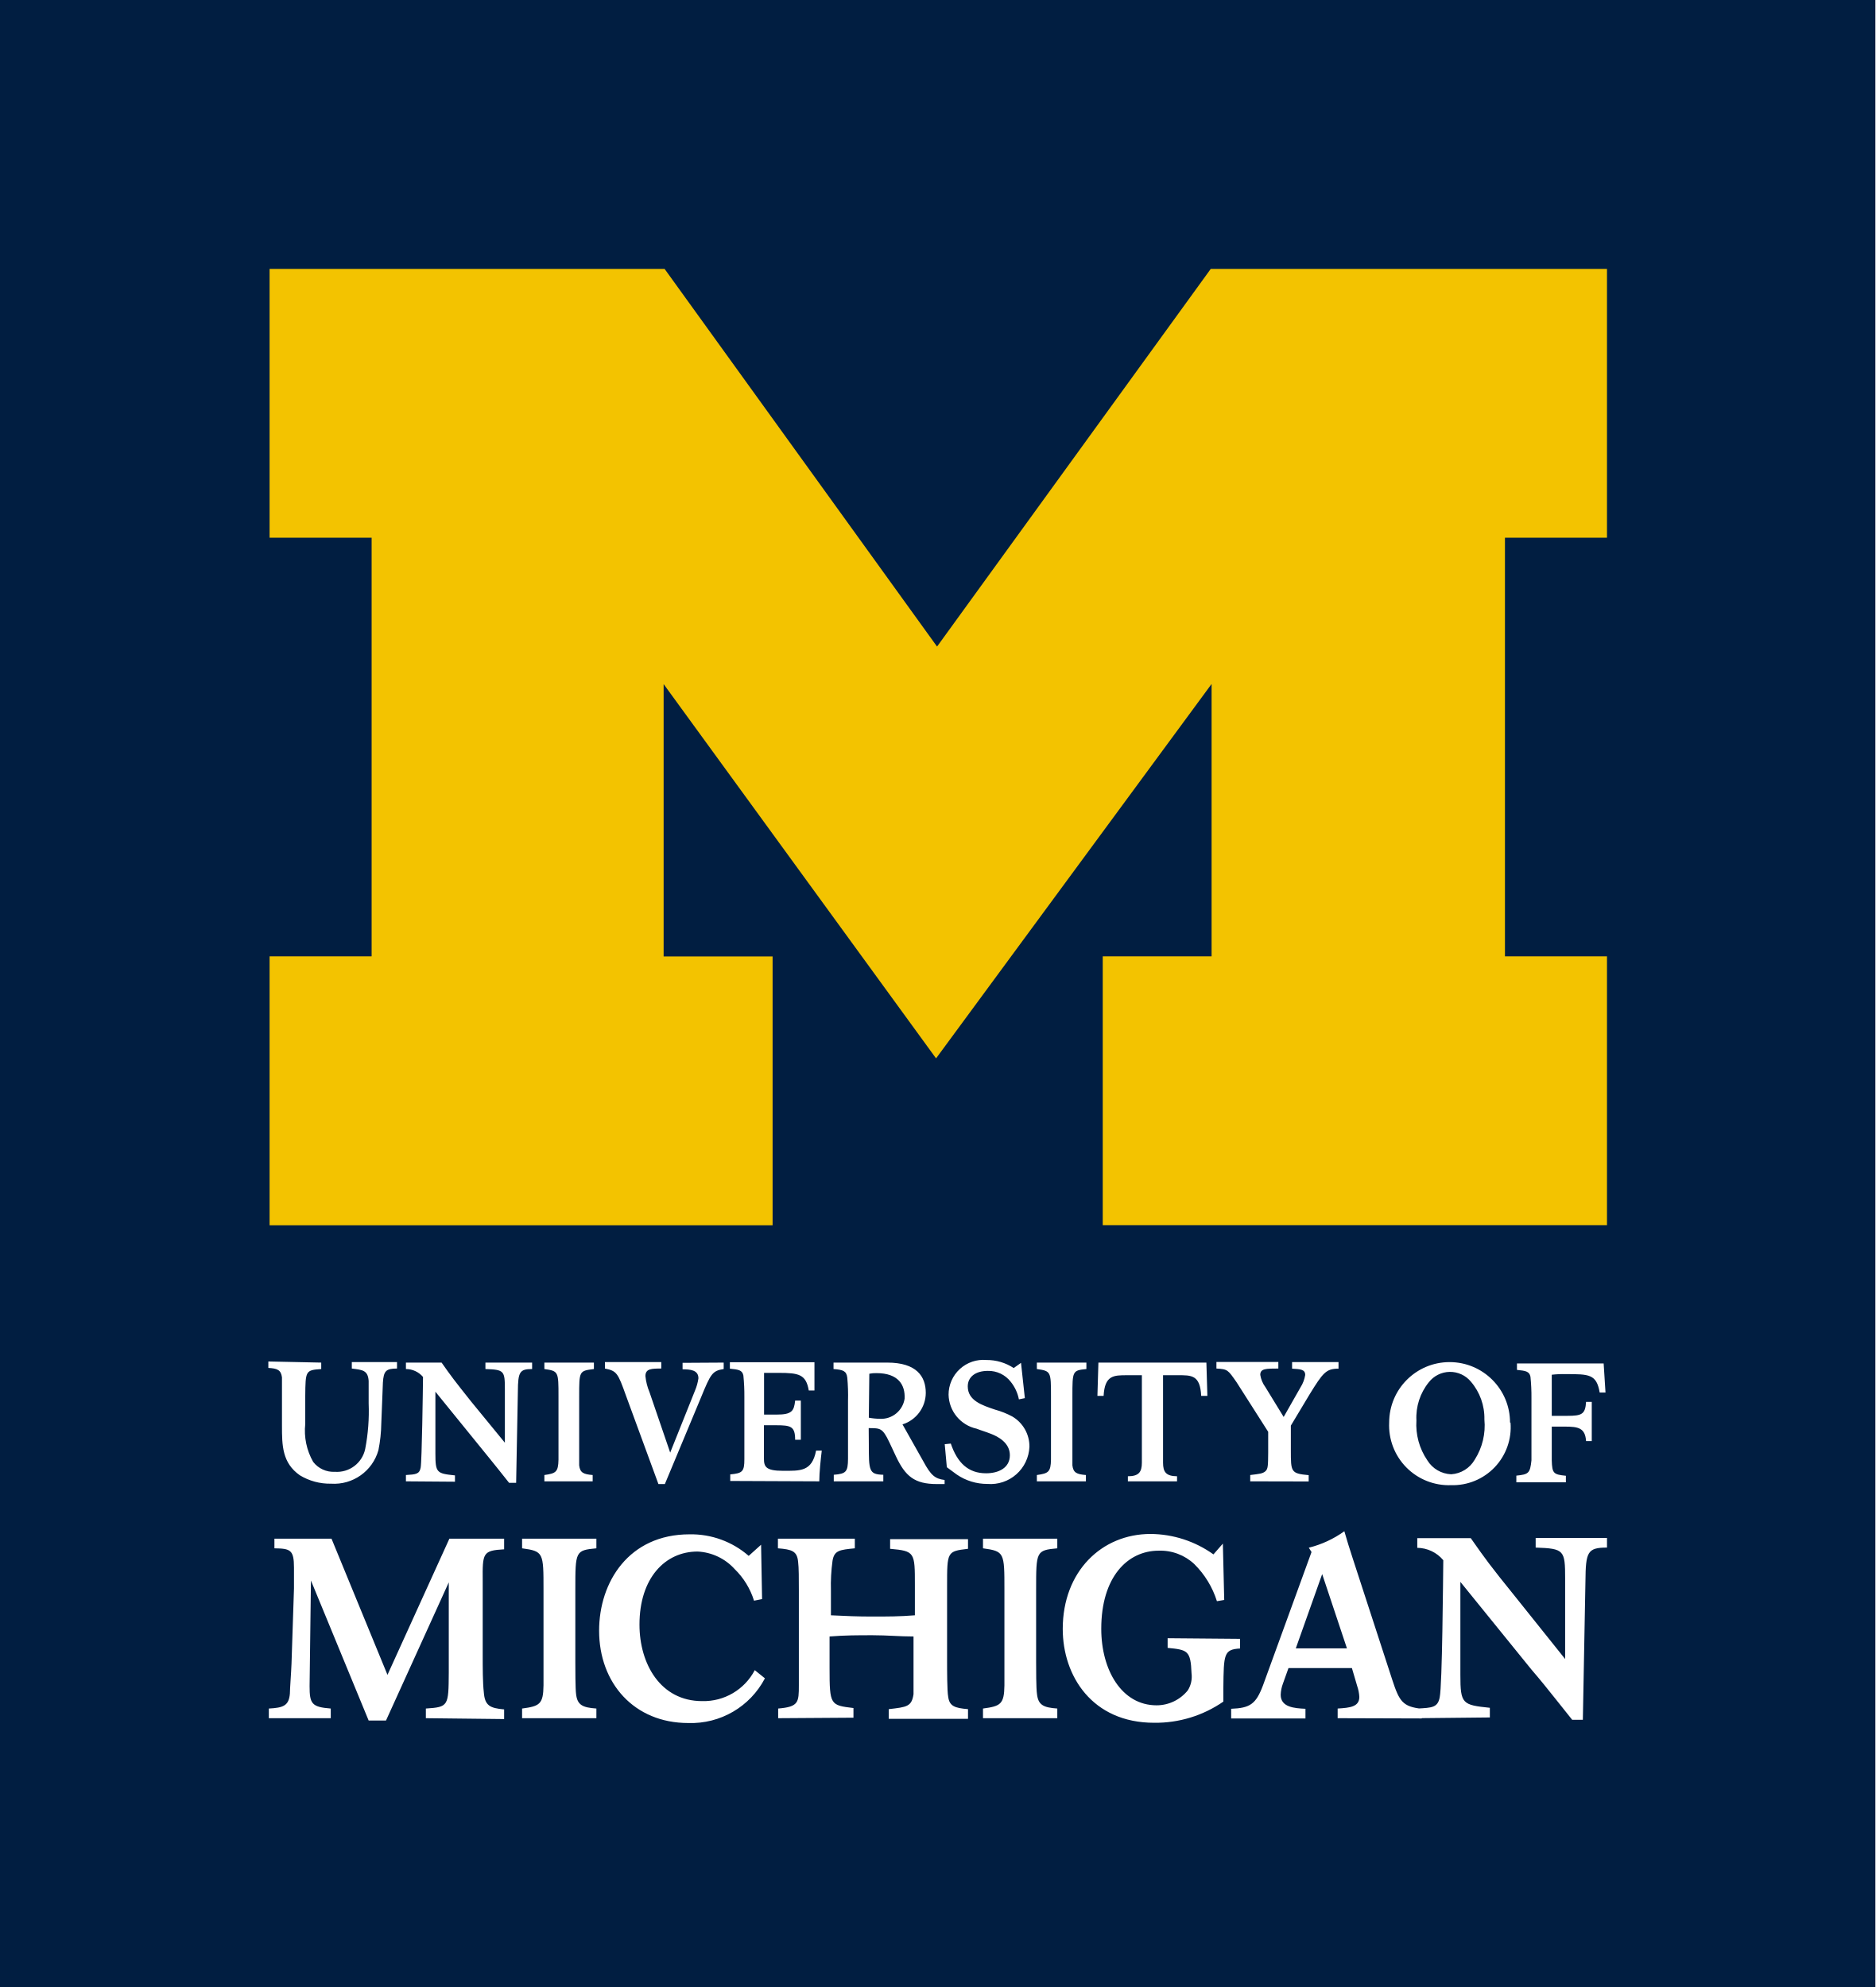
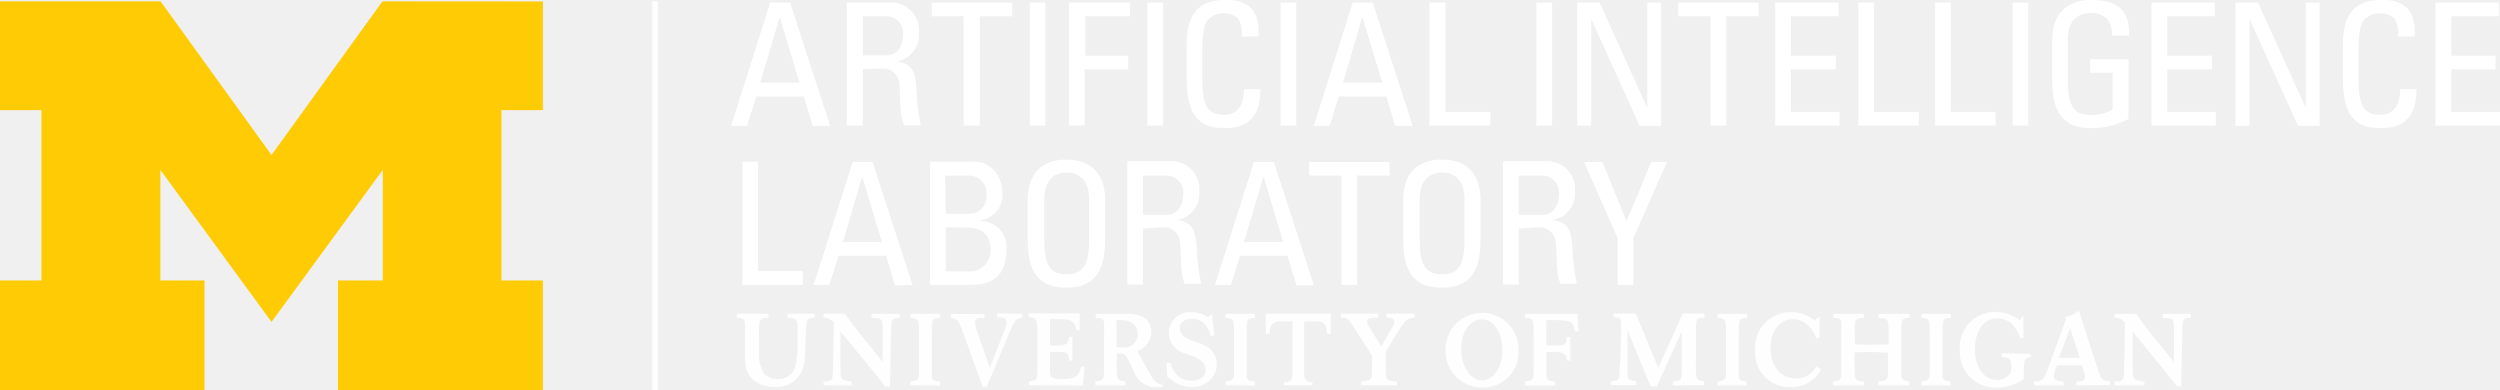
- <svg xmlns="http://www.w3.org/2000/svg" id="Layer_1" data-name="Layer 1" viewBox="0 0 151.44 160.48">
+ <svg xmlns="http://www.w3.org/2000/svg" id="Layer_1" data-name="Layer 1" viewBox="0 0 223.1 34.78">
  <defs>
-     <style>.cls-1{fill:#011e41;}.cls-2{fill:#f3c300;}.cls-3{fill:#fff;}</style>
+     <style> .cls-1 { fill: none; } .cls-2 { fill: #fefefe; } .cls-3 { fill: #ffcb05; } .cls-4 { clip-path: url(#clip-path); } .cls-5 { fill: #fff; } </style>
+     <clipPath id="clip-path" transform="translate(0 -0.17)">
+       <polygon class="cls-1" points="0 35.23 195.47 34.86 238.95 0 0 0 0 35.23" />
+     </clipPath>
  </defs>
-   <rect class="cls-1" width="151.44" height="160.48" />
-   <path class="cls-2" d="M395.82,310.76l-22-30.23v22h8.8v21.71H342V302.52h8.24V268.71H342V247H373.9l22,30.5L418,247H450v21.71h-8.24v33.81H450v21.71H409.28V302.52h8.79v-22Z" transform="translate(-320.23 -225.28)" />
-   <path class="cls-3" d="M428.25,364.05v-.78c1-.06,1.75-.14,1.75-.94a3.2,3.2,0,0,0-.17-.87L429.4,360h-5.12l-.45,1.26a2.83,2.83,0,0,0-.18.9c0,1,1.09,1.09,2,1.13v.78h-6v-.78c1.52-.06,2-.37,2.57-1.89l3.92-10.77-.22-.35a8.35,8.35,0,0,0,2.87-1.33c.29,1,.33,1.11.66,2.14l3.21,9.86c.57,1.74.84,2.17,2.38,2.34v.78ZM427,352.41l-2.13,6H429Zm-45,8.42a6.73,6.73,0,0,1-6.19,3.61c-4.37,0-7.2-3.22-7.2-7.46,0-3.92,2.4-7.78,7.3-7.78a7.07,7.07,0,0,1,4.78,1.74l1-.9.08,4.39-.65.13a6.08,6.08,0,0,0-1.56-2.55,4.32,4.32,0,0,0-3-1.42c-2.62,0-4.69,2.14-4.69,5.9,0,3.18,1.7,6.18,5.06,6.18a4.66,4.66,0,0,0,4.25-2.5Zm1.07,3.22v-.78c1.65-.14,1.67-.49,1.67-1.89,0-.51,0-1,0-1.54v-6.08c0-.95,0-1.89-.06-2.34-.08-.87-.5-1-1.63-1.09v-.78h6.21v.78c-1.21.12-1.66.16-1.8,1a14.58,14.58,0,0,0-.13,2.41v2c1.26.06,2.13.1,3.34.1s2.21,0,3.44-.1v-2.44c0-2.65,0-2.75-2-2.93v-.78h6.29v.78c-1.69.2-1.69.22-1.69,3v6.12c0,.57,0,2.4.09,2.83.1.76.53.91,1.6,1v.78H392v-.78c1.46-.17,1.85-.2,2-1.21,0-.41,0-1,0-2v-2.66c-1.15,0-2.1-.1-3.3-.1s-2.22,0-3.48.1V360c0,3,.06,3,1.93,3.23v.78Zm16.54,0v-.78c1.42-.19,1.71-.35,1.73-1.87v-7.73c0-3,0-3.1-1.73-3.34v-.78h6v.78c-1.71.16-1.71.24-1.71,3.34v5.86c0,.51,0,2.14.07,2.57.1.88.51,1.09,1.64,1.17v.78Zm-37.22,0v-.78c1.42-.19,1.71-.35,1.73-1.87v-7.73c0-3,0-3.1-1.73-3.34v-.78h6v.78c-1.7.16-1.7.24-1.7,3.34v5.86c0,.51,0,2.14.06,2.57.1.88.51,1.09,1.64,1.17v.78Zm-7.77,0v-.78c1.83-.12,1.83-.2,1.85-2.9v-7.29l-5.07,11.16H350l-4.66-11.31-.11,8.53c0,1.42.17,1.69,1.71,1.81v.78h-5v-.78c1.17-.06,1.62-.23,1.7-1.21,0-.39.1-1.61.13-2.41l.2-6.08c0-.47,0-1.17,0-1.68,0-1.44-.29-1.54-1.58-1.56v-.78H347l4.52,11,5-11h4.42v.86c-1.73.1-1.75.29-1.73,2.55v6c0,1,0,2.22.09,3,.08,1.07.49,1.28,1.64,1.38v.78Zm80.06,0v-.78c1.2-.06,1.65-.08,1.81-.9.21-1,.27-9.58.29-11.08a2.77,2.77,0,0,0-2.1-1v-.78H439c1.21,1.72,1.48,2.11,3.62,4.76l4,5v-6.5c0-2.3-.08-2.42-2.38-2.5v-.78H450v.78c-1.58,0-1.72.35-1.74,2.71l-.21,11.2h-.86l-1.3-1.63c-.65-.82-1.31-1.64-2-2.44l-5.73-7.07v7.52c0,2.34.16,2.42,2.38,2.65v.78Zm-14.31-6.41v.78c-1.32.08-1.32.45-1.35,3.2v1.09a9.62,9.62,0,0,1-5.59,1.71c-5,0-7.38-3.78-7.38-7.58,0-4.65,3.15-7.67,7.09-7.67a8.82,8.82,0,0,1,5.08,1.65l.76-.87.11,4.55-.59.1a7.28,7.28,0,0,0-1.83-3,4,4,0,0,0-2.87-1.08c-2.53,0-4.64,2.14-4.64,6.31,0,3.33,1.65,6.18,4.47,6.18a3.24,3.24,0,0,0,2.52-1.21,2.08,2.08,0,0,0,.3-1.38c-.07-1.84-.32-1.89-1.93-2.05v-.78Z" transform="translate(-320.23 -225.28)" />
-   <path class="cls-3" d="M442.21,340.18a4.68,4.68,0,0,1-4.8,5.05,4.83,4.83,0,0,1-5-5.06,4.88,4.88,0,1,1,9.76,0Zm-4.79,4.17a2.37,2.37,0,0,0,1.9-1.18,5.13,5.13,0,0,0,.78-3.25,4.53,4.53,0,0,0-1.09-3.05,2.18,2.18,0,0,0-3.4.05,4.52,4.52,0,0,0-1,3.08,5.12,5.12,0,0,0,.88,3.22A2.37,2.37,0,0,0,437.42,344.35Zm5.26.11V345h4v-.53c-1-.1-1.11-.19-1.14-1.24v-2.73h1.06c1.07,0,1.64.1,1.71,1.17h.46V338.5h-.46c-.06,1-.34,1.13-1.51,1.13h-1.26v-3.32a8.13,8.13,0,0,1,1.14-.05c1.87,0,2.48,0,2.73,1.49h.47l-.15-2.35h-7v.52c.69.07,1,.11,1.09.55a15.89,15.89,0,0,1,.08,1.74v3.37c0,.26,0,1.41,0,1.64C443.79,344.27,443.67,344.36,442.68,344.46Zm-78.49.46v-.51c.93-.13,1.12-.24,1.14-1.24v-5.11c0-2,0-2.05-1.14-2.21v-.52h4v.52C367,336,367,336,367,338.06v3.87c0,.34,0,1.42,0,1.7.07.59.34.72,1.09.78v.51Zm39.77,0v-.51c.93-.13,1.12-.24,1.14-1.24v-5.11c0-2,0-2.05-1.14-2.21v-.52h4v.52c-1.13.11-1.13.16-1.13,2.21v3.87c0,.34,0,1.42,0,1.7.07.59.34.72,1.09.78v.51Zm-50.95,0v-.51c.79-.05,1.09-.06,1.19-.6s.18-6.33.19-7.32a1.81,1.81,0,0,0-1.38-.64v-.52h2.88c.8,1.14,1,1.4,2.39,3.15L361,341.8v-4.29c0-1.52-.05-1.61-1.57-1.66v-.52h3.77v.52c-1,0-1.14.23-1.15,1.79l-.14,7.4h-.57l-.85-1.07c-.44-.54-.87-1.09-1.31-1.62l-3.79-4.67v5c0,1.55.11,1.61,1.58,1.76v.51Zm43.51-3,.49-.05c.53,1.56,1.41,2.4,2.85,2.4,1,0,1.92-.43,1.92-1.46s-1-1.52-1.51-1.72-.79-.27-1.17-.42a2.88,2.88,0,0,1-2.27-2.75,2.81,2.81,0,0,1,3.06-2.8,3.94,3.94,0,0,1,2.2.65l.59-.42.31,2.85-.48.1a3.26,3.26,0,0,0-.66-1.42A2.27,2.27,0,0,0,400,336c-1,0-1.62.49-1.62,1.25,0,1.14,1.13,1.52,2.21,1.88a6.61,6.61,0,0,1,1.38.55,2.8,2.8,0,0,1,1.39,2.45,3.14,3.14,0,0,1-3.39,3,4.35,4.35,0,0,1-2.48-.76l-.8-.59Zm14.79,3v-.41c.88,0,1.13-.34,1.13-1.1v-7.06h-1.2c-1.08,0-1.8,0-1.89,1.67h-.5l.08-2.69h8.72l.08,2.69h-.5c-.08-1.71-.8-1.67-1.89-1.67h-1.19v7.06c0,.76.24,1.09,1.13,1.1v.41Zm-65.14-9.59v.52c-1.27.09-1.27.14-1.29,2.17v2.26a5.09,5.09,0,0,0,.64,3.07,2.07,2.07,0,0,0,1.75.8,2.33,2.33,0,0,0,2.45-1.84,16,16,0,0,0,.28-3.69c0-.35,0-1.49,0-1.81-.06-.87-.5-.89-1.36-1v-.52h3.65v.52c-.89,0-1.08.19-1.14,1.14,0,.23-.12,2.89-.13,3.3a11.79,11.79,0,0,1-.23,2.15,3.72,3.72,0,0,1-3.83,2.71,4.69,4.69,0,0,1-2.52-.68c-1.42-1-1.44-2.4-1.44-4v-2.17c0-1,0-1.5,0-1.74-.08-.6-.38-.72-1.1-.76v-.52Zm32.5,0v.52c-.92.14-1.05.39-1.83,2.29l-2.92,7h-.52L370.78,338c-.65-1.82-.74-2-1.7-2.19v-.52h4.55v.52c-.77,0-1.28,0-1.28.61a4.44,4.44,0,0,0,.33,1.3l1.67,4.88,2-5a4,4,0,0,0,.28-1c0-.69-.68-.72-1.28-.73v-.52Zm42.52,9.59v-.51c.74-.09,1-.11,1.22-.3s.22-.46.23-1.51v-1.68l-2.55-4c-.7-1-.71-1.06-1.63-1.11v-.53h5v.53c-1,0-1.46,0-1.46.51a2.29,2.29,0,0,0,.42,1l1.47,2.4,1.36-2.39a2.64,2.64,0,0,0,.38-1c0-.46-.4-.47-1.06-.51v-.53h3.75v.53c-1,0-1.25.31-2.35,2.1l-1.5,2.5v2c0,1.74,0,1.87,1.44,2v.51Zm-34.8,0c0-.69.12-1.83.2-2.48h-.46c-.33,1.71-1.29,1.63-2.68,1.63s-1.53-.34-1.53-1v-2.68h1c1.18,0,1.52.1,1.52,1.17h.46v-3.16h-.46c-.09.85-.27,1.13-1.51,1.13h-1v-3.37h1.18c1.63,0,2.21.12,2.43,1.42H386l0-2.28h-6.83v.52c.69.07,1,.11,1.09.55a15.89,15.89,0,0,1,.08,1.74v3.37c0,.26,0,1.41,0,1.65,0,1-.15,1.14-1.14,1.23v.53Zm4-5.14a5.16,5.16,0,0,0,.89.09,1.92,1.92,0,0,0,2-1.62c.06-1.11-.5-2.07-2.27-2.07a2.56,2.56,0,0,0-.58.05Zm0,2.09c0,2.2,0,2.49,1.17,2.52v.53h-4v-.53c1-.08,1.14-.24,1.15-1.28,0-.39,0-.84,0-1.23v-3.47a15.48,15.48,0,0,0-.06-1.87c-.07-.53-.32-.63-1.11-.69v-.52l4.34,0c2.37,0,3.11,1.12,3.11,2.45a2.68,2.68,0,0,1-1.88,2.54l1.69,3c.61,1.13.94,1.39,1.71,1.49v.33c-.2,0-.4,0-.62,0-1.81,0-2.55-.63-3.31-2.24l-.53-1.13c-.57-1.21-.76-1.13-1.67-1.15Z" transform="translate(-320.23 -225.28)" />
+   <g>
+     <path id="eg9vd" class="cls-2" d="M58.21,35h.5V.29h-.5Z" transform="translate(0 -0.17)" />
+     <path id="eg9ve" class="cls-3" d="M34.13.29,24.23,14,14.33.29H0V10H3.7V25.2H0V35H18.25V25.2H14.31V15.33L24.23,28.9l9.93-13.57V25.2h-4V35H48.45V25.2h-3.7V10h3.7V.3Z" transform="translate(0 -0.17)" />
+     <g class="cls-4">
+       <path id="eg9vO" class="cls-2" d="M185.31,34.56v-.34c.43,0,.76-.06.76-.42a1.69,1.69,0,0,0-.07-.38l-.2-.65h-2.24l-.2.55a1.49,1.49,0,0,0-.08.4c0,.45.48.48.87.5v.34h-2.64v-.34c.67,0,.88-.16,1.13-.83l1.73-4.74-.1-.15a3.79,3.79,0,0,0,1.26-.59c.13.43.14.49.29.94l1.41,4.34c.25.77.37,1,1.05,1v.34Zm-.57-5.12-1,2.66h1.85Zm-22.23,3.7a3,3,0,0,1-2.73,1.58,3.08,3.08,0,0,1-3.16-3.27,3.17,3.17,0,0,1,3.2-3.42,3.11,3.11,0,0,1,2.11.76l.44-.4,0,1.94-.28.05a2.52,2.52,0,0,0-.69-1.12,1.93,1.93,0,0,0-1.33-.62c-1.16,0-2.07.94-2.07,2.6,0,1.39.75,2.7,2.23,2.7a2,2,0,0,0,1.87-1.1Zm1.07,1.42v-.34c.72-.06.73-.22.73-.83V30a9.58,9.58,0,0,0,0-1c0-.38-.21-.43-.71-.48v-.34h2.73v.34c-.53.06-.73.08-.8.43a7.9,7.9,0,0,0,0,1.06v.88a24.69,24.69,0,0,0,3,0V29.82c0-1.17,0-1.22-.89-1.3v-.34h2.77v.34c-.74.1-.74.1-.74,1.32v2.69c0,.25,0,1.06,0,1.25s.24.4.7.44v.34h-2.76v-.34c.64-.07.81-.1.87-.53,0-.19,0-.43,0-.89V31.63c-.5,0-.93-.05-1.46-.05s-1,0-1.52.05V32.8c0,1.33,0,1.33.85,1.42v.34Zm7.88,0v-.34c.62-.08.74-.16.75-.82V30c0-1.33,0-1.37-.75-1.48v-.34h2.64v.34c-.75.08-.75.11-.75,1.48v2.57c0,.23,0,1,0,1.13,0,.4.22.48.72.52v.34Zm-18.18,0v-.34c.62-.08.74-.16.75-.82V30c0-1.33,0-1.37-.75-1.48v-.34h2.63v.34c-.74.08-.74.11-.74,1.48v2.57c0,.23,0,1,0,1.13,0,.4.22.48.71.52v.34Zm-4,0v-.34c.8-.06.8-.1.8-1.28v-3.2l-2.22,4.9h-.56l-2.06-5,0,3.75c0,.63.07.74.75.8v.34h-2.21v-.34c.5,0,.71-.1.74-.53,0-.17,0-.71.06-1.06l.09-2.68v-.74c0-.63-.12-.68-.69-.69v-.34h2l2,4.85,2.19-4.85h1.94v.38c-.76,0-.77.13-.76,1.12v2.63a12.86,12.86,0,0,0,0,1.3c0,.47.21.56.72.6v.35Zm39.43,0v-.34c.53,0,.73,0,.8-.4s.12-4.2.12-4.87a1.19,1.19,0,0,0-.92-.43v-.34h1.92c.53.76.65.93,1.59,2.1l1.78,2.2V29.63c0-1,0-1.07-1-1.1v-.35h2.52v.34c-.7,0-.76.16-.77,1.2l-.1,4.92h-.37l-.57-.71-.87-1.08-2.52-3.1v3.3c0,1,.07,1.07,1.05,1.17v.34Zm-56.43.18A3.22,3.22,0,0,1,129,31.62v-.26a3.26,3.26,0,0,1,6.51-.27,2.53,2.53,0,0,1,0,.28,3.13,3.13,0,0,1-3.2,3.37Zm1.27-1.4a3.34,3.34,0,0,0,.51-2.15,3,3,0,0,0-.72-2,1.54,1.54,0,0,0-1.14-.53,1.59,1.59,0,0,0-1.13.56,3.1,3.1,0,0,0-.66,2,3.37,3.37,0,0,0,.59,2.15,1.58,1.58,0,0,0,1.28.75,1.6,1.6,0,0,0,1.27-.8Zm2.56.87c.66-.06.74-.13.76-.82l0-1.1V30.05a10.67,10.67,0,0,0-.05-1.16c-.07-.3-.27-.32-.73-.37v-.34h4.68l.1,1.56h-.31c-.17-1-.57-1-1.82-1a3.85,3.85,0,0,0-.76,0V31h.84c.78,0,1-.06,1-.75h.31v2.1h-.3c-.05-.7-.43-.77-1.14-.77H138v1.82c0,.7.1.76.76.82v.35h-2.65Zm-54.85.34v-.34c.62-.08.75-.15.76-.82V30c0-1.33,0-1.37-.76-1.47v-.35h2.65v.35c-.75.07-.75.1-.75,1.47v2.58c0,.22,0,.94,0,1.13,0,.38.22.47.72.5v.36Zm28.11,0v-.34c.62-.08.75-.15.76-.82V30c0-1.33,0-1.37-.76-1.47v-.35H112v.35c-.75.07-.75.1-.75,1.47v2.58c0,.22,0,.94,0,1.13,0,.38.22.47.72.5v.36Zm-35.88,0v-.34c.52,0,.72,0,.8-.4s.1-4.2.12-4.87a1.23,1.23,0,0,0-.92-.42v-.35h1.91c.54.76.65.93,1.6,2.1l1.77,2.2V29.63c0-1,0-1.07-1-1.1v-.35h2.52v.35c-.7,0-.76.15-.77,1.19l-.1,4.93H79l-.57-.72-.87-1.08L75,29.75v3.3c0,1,.07,1.07,1,1.17v.35Zm30.6-2,.33,0c.35,1,.94,1.6,1.9,1.6.67,0,1.27-.29,1.27-1s-.7-1-1-1.13l-.78-.29a1.93,1.93,0,0,1-1.5-1.83,1.86,1.86,0,0,1,2-1.87,2.72,2.72,0,0,1,1.47.44l.38-.28.21,1.9-.32.06a2.15,2.15,0,0,0-.44-.94,1.46,1.46,0,0,0-1.24-.59c-.68,0-1.08.33-1.08.84,0,.75.75,1,1.46,1.24a4.75,4.75,0,0,1,.92.37,1.87,1.87,0,0,1,.92,1.63,2.09,2.09,0,0,1-2.24,2,2.86,2.86,0,0,1-1.65-.51l-.53-.39Zm10.5,2v-.27c.58,0,.75-.22.75-.73v-4.7h-.8c-.72,0-1.2,0-1.25,1.11h-.33l0-1.79h5.8l0,1.79h-.33c-.05-1.14-.53-1.11-1.25-1.11h-.8v4.7c0,.5.17.72.75.73v.27Zm-46-6.38v.35c-.85.06-.85.09-.86,1.44v1.5a3.42,3.42,0,0,0,.43,2,1.39,1.39,0,0,0,1.16.53A1.56,1.56,0,0,0,71,32.82a10.71,10.71,0,0,0,.18-2.46v-1.2c0-.58-.34-.6-.9-.64v-.35h2.42v.35c-.6,0-.72.12-.76.76l-.09,2.2a7.44,7.44,0,0,1-.15,1.42,2.46,2.46,0,0,1-2.55,1.8,3.14,3.14,0,0,1-1.67-.44c-1-.65-1-1.6-1-2.63V30.18a9.08,9.08,0,0,0,0-1.16c0-.4-.25-.48-.73-.5v-.35Zm22.64,0v.35c-.62.09-.7.26-1.23,1.52l-1.94,4.64H87.7L86,30c-.44-1.22-.5-1.36-1.14-1.46v-.35h3v.35c-.52,0-.85,0-.85.4a2.91,2.91,0,0,0,.21.87L88.34,33l1.3-3.36a2.67,2.67,0,0,0,.2-.68c0-.46-.46-.48-.86-.48v-.35Zm30.24,6.38v-.34c.5-.05.7-.07.82-.2s.14-.3.15-1V31.89l-1.7-2.63c-.46-.69-.47-.7-1.08-.74v-.36H123v.36c-.67,0-1,0-1,.34a1.51,1.51,0,0,0,.28.64l1,1.6.9-1.6a1.73,1.73,0,0,0,.26-.64c0-.3-.27-.32-.71-.34v-.36h2.5v.36c-.65,0-.84.2-1.57,1.4l-1,1.66v1.33c0,1.16,0,1.25,1,1.3v.34Zm-29.65,0V34.2c.66-.06.74-.12.76-.82l0-1.1V30a8.42,8.42,0,0,0-.06-1.15c-.06-.3-.26-.33-.72-.38v-.34h4.55l0,1.52h-.28c-.15-.87-.54-1-1.63-1H93.7V31h.7c.82,0,.94-.19,1-.76h.3v2.1h-.3c0-.7-.23-.77-1-.77H93.7v1.78c0,.42.17.65,1,.65s1.56,0,1.78-1.09h.3c0,.44-.13,1.2-.13,1.66Zm89.38-2.8v.33c-.58,0-.58.2-.6,1.42V34a4.18,4.18,0,0,1-2.45.75,3.14,3.14,0,0,1-3.25-3.33A3.14,3.14,0,0,1,178,28a3.86,3.86,0,0,1,2.24.73l.33-.38,0,2-.26,0a3.09,3.09,0,0,0-.8-1.3,1.84,1.84,0,0,0-1.27-.47c-1.11,0-2,.94-2,2.78,0,1.46.72,2.72,2,2.72a1.43,1.43,0,0,0,1.12-.54.86.86,0,0,0,.12-.6c0-.81-.13-.83-.84-.9v-.35Zm-81.55-.62a2.9,2.9,0,0,0,.6.07,1.29,1.29,0,0,0,1.3-1.08c0-.74-.34-1.38-1.51-1.38a1.63,1.63,0,0,0-.4,0Zm0,1.4c0,1.45,0,1.65.78,1.67v.36H97.75V34.2c.69-.05.76-.16.77-.85V30.23a10.44,10.44,0,0,0,0-1.24c0-.36-.22-.42-.74-.47v-.34h2.9c1.56,0,2.06.75,2.06,1.64a1.78,1.78,0,0,1-1.26,1.68l1.13,2c.41.75.63.92,1.14,1v.21l-.41,0a2.08,2.08,0,0,1-2.2-1.5l-.36-.74c-.38-.8-.5-.76-1.11-.77Z" transform="translate(0 -0.17)" />
+     </g>
+   </g>
+   <g>
+     <path class="cls-5" d="M68.73.4h1.78l3.57,11H72.52l-.79-2.62H67.49l-.82,2.62H65.25Zm.85,1.29h0L67.84,7.55h3.51Z" transform="translate(0 -0.17)" />
+     <path class="cls-5" d="M77,6.33v5.05H75.57V.4h3.78A2.48,2.48,0,0,1,82,3.14a2.37,2.37,0,0,1-2,2.51v0c1.27.19,1.72.62,1.8,2.82a15.65,15.65,0,0,0,.38,2.88H80.69c-.4-.76-.31-2.19-.43-3.65a1.44,1.44,0,0,0-1.65-1.4Zm0-1.22h2.1c1,0,1.49-.86,1.49-1.82a1.49,1.49,0,0,0-1.47-1.67H77Z" transform="translate(0 -0.17)" />
+     <path class="cls-5" d="M90.33.4V1.62H87.44v9.76H86V1.62H83.15V.4Z" transform="translate(0 -0.17)" />
+     <path class="cls-5" d="M93.29,11.38H91.9V.4h1.39Z" transform="translate(0 -0.17)" />
+     <path class="cls-5" d="M95.4,11.38V.4h5.45V1.62h-4V5.14h3.83V6.36H96.8v5Z" transform="translate(0 -0.17)" />
+     <path class="cls-5" d="M103.8,11.38h-1.4V.4h1.4Z" transform="translate(0 -0.17)" />
+     <path class="cls-5" d="M110.82,3.43a2.58,2.58,0,0,0-.32-1.6,1.82,1.82,0,0,0-1.23-.47,1.72,1.72,0,0,0-1.66.85c0,.12-.32.4-.32,2.28V7.42c0,2.69.88,3,2,3,.43,0,1.72-.15,1.73-2.29h1.45c.06,3.46-2.39,3.46-3.1,3.46-1.37,0-3.47-.09-3.47-4.34V4.16c0-3.1,1.37-4,3.53-4s3,1.13,2.87,3.26Z" transform="translate(0 -0.17)" />
+     <path class="cls-5" d="M115.68,11.38h-1.4V.4h1.4Z" transform="translate(0 -0.17)" />
+     <path class="cls-5" d="M120.72.4h1.78l3.57,11H124.5l-.79-2.62h-4.24l-.82,2.62h-1.41Zm.85,1.29h0l-1.72,5.86h3.51Z" transform="translate(0 -0.17)" />
+     <path class="cls-5" d="M127.57,11.38V.4H129v9.76h4v1.22Z" transform="translate(0 -0.17)" />
+     <path class="cls-5" d="M138.51,11.38h-1.4V.4h1.4Z" transform="translate(0 -0.17)" />
+     <path class="cls-5" d="M148.24.4v11h-1.92L142,1.86h0v9.52h-1.25V.4h2L147,9.8h0V.4Z" transform="translate(0 -0.17)" />
+     <path class="cls-5" d="M156.94.4V1.62h-2.89v9.76h-1.4V1.62h-2.89V.4Z" transform="translate(0 -0.17)" />
+     <path class="cls-5" d="M158.42,11.38V.4h5.65V1.62h-4.25V5.14h4V6.36h-4v3.8h4.34v1.22Z" transform="translate(0 -0.17)" />
+     <path class="cls-5" d="M165.84,11.38V.4h1.4v9.76h4v1.22Z" transform="translate(0 -0.17)" />
+     <path class="cls-5" d="M172.69,11.38V.4h1.4v9.76h4v1.22Z" transform="translate(0 -0.17)" />
+     <path class="cls-5" d="M181,11.38h-1.4V.4H181Z" transform="translate(0 -0.17)" />
+     <path class="cls-5" d="M188.48,3.34c0-1.3-.54-2-1.95-2-.44,0-2,.08-2,2.38v3.7c0,2.41.7,3,2,3a3.51,3.51,0,0,0,2-.48V6.66h-2V5.45h3.42v5.33a6.75,6.75,0,0,1-3.36.82c-2.32,0-3.45-1.2-3.45-4.24V3.76c0-2.19,1.13-3.59,3.45-3.59s3.5.87,3.41,3.17Z" transform="translate(0 -0.17)" />
+     <path class="cls-5" d="M192,11.38V.4h5.65V1.62h-4.25V5.14h4V6.36h-4v3.8h4.34v1.22Z" transform="translate(0 -0.17)" />
+     <path class="cls-5" d="M207,.4v11h-1.92l-4.33-9.52h0v9.52h-1.25V.4h2l4.27,9.4h0V.4Z" transform="translate(0 -0.17)" />
+     <path class="cls-5" d="M214,3.43a2.52,2.52,0,0,0-.32-1.6,1.82,1.82,0,0,0-1.23-.47,1.73,1.73,0,0,0-1.66.85c0,.12-.32.4-.32,2.28V7.42c0,2.69.89,3,2,3,.42,0,1.71-.15,1.73-2.29h1.44c.06,3.46-2.38,3.46-3.1,3.46-1.37,0-3.46-.09-3.46-4.34V4.16c0-3.1,1.36-4,3.52-4s3,1.13,2.87,3.26Z" transform="translate(0 -0.17)" />
+     <path class="cls-5" d="M217.35,11.38V.4H223V1.62h-4.25V5.14h3.95V6.36h-3.95v3.8h4.35v1.22Z" transform="translate(0 -0.17)" />
+     <path class="cls-5" d="M66.26,25.6v-11h1.39v9.76h4V25.6Z" transform="translate(0 -0.17)" />
+     <path class="cls-5" d="M76.09,14.63h1.78l3.57,11H79.87L79.08,23H74.84L74,25.6H72.61Zm.85,1.29h0l-1.72,5.85H78.7Z" transform="translate(0 -0.17)" />
+     <path class="cls-5" d="M83,25.6v-11h3.58A2.48,2.48,0,0,1,89,15.75a3,3,0,0,1,.44,1.46,2.28,2.28,0,0,1-1.88,2.6v.08a2.33,2.33,0,0,1,2.25,2.63c0,2.81-2,3.08-3.3,3.08Zm1.4-6.35h2a1.55,1.55,0,0,0,1.63-1.75,1.55,1.55,0,0,0-1.69-1.66h-2Zm0,5.14h2a1.86,1.86,0,0,0,2-1.87c0-1.75-1.08-2.06-2.51-2.06H84.4Z" transform="translate(0 -0.17)" />
+     <path class="cls-5" d="M91.71,21.59V18c0-2.19,1.13-3.59,3.45-3.59s3.46,1.4,3.46,3.59v3.6c0,3-1.13,4.24-3.46,4.24S91.71,24.63,91.71,21.59Zm5.48.06V17.94c0-2.29-1.58-2.37-2-2.37s-2,.08-2,2.37v3.71c0,2.4.7,3,2,3S97.19,24.05,97.19,21.65Z" transform="translate(0 -0.17)" />
+     <path class="cls-5" d="M102,20.56v5h-1.4v-11h3.79a2.48,2.48,0,0,1,2.63,2.73,2.37,2.37,0,0,1-2,2.51v0c1.26.2,1.72.63,1.79,2.83a17.34,17.34,0,0,0,.38,2.87h-1.46c-.39-.76-.3-2.19-.42-3.65a1.45,1.45,0,0,0-1.66-1.39Zm0-1.22h2.1c1,0,1.49-.87,1.49-1.82a1.5,1.5,0,0,0-1.48-1.68H102Z" transform="translate(0 -0.17)" />
+     <path class="cls-5" d="M111.9,14.63h1.78l3.57,11h-1.56L114.9,23h-4.24l-.82,2.61h-1.42Zm.86,1.29h0L111,21.77h3.51Z" transform="translate(0 -0.17)" />
+     <path class="cls-5" d="M124,14.63v1.21h-2.89V25.6h-1.39V15.84h-2.89V14.63Z" transform="translate(0 -0.17)" />
+     <path class="cls-5" d="M125.22,21.59V18c0-2.19,1.12-3.59,3.45-3.59s3.45,1.4,3.45,3.59v3.6c0,3-1.13,4.24-3.45,4.24S125.22,24.63,125.22,21.59Zm5.47.06V17.94c0-2.29-1.58-2.37-2-2.37s-2,.08-2,2.37v3.71c0,2.4.7,3,2,3S130.69,24.05,130.69,21.65Z" transform="translate(0 -0.17)" />
+     <path class="cls-5" d="M135.53,20.56v5h-1.4v-11h3.79a2.48,2.48,0,0,1,2.63,2.73,2.37,2.37,0,0,1-2,2.51v0c1.26.2,1.72.63,1.79,2.83a17.34,17.34,0,0,0,.38,2.87h-1.45c-.4-.76-.31-2.19-.43-3.65a1.45,1.45,0,0,0-1.66-1.39Zm0-1.22h2.1c1,0,1.49-.87,1.49-1.82a1.5,1.5,0,0,0-1.48-1.68h-2.11Z" transform="translate(0 -0.17)" />
+     <path class="cls-5" d="M147.35,14.63h1.41l-3,6.79V25.6h-1.4V21.42l-3-6.79H143l2.15,5.3Z" transform="translate(0 -0.17)" />
+   </g>
</svg>
